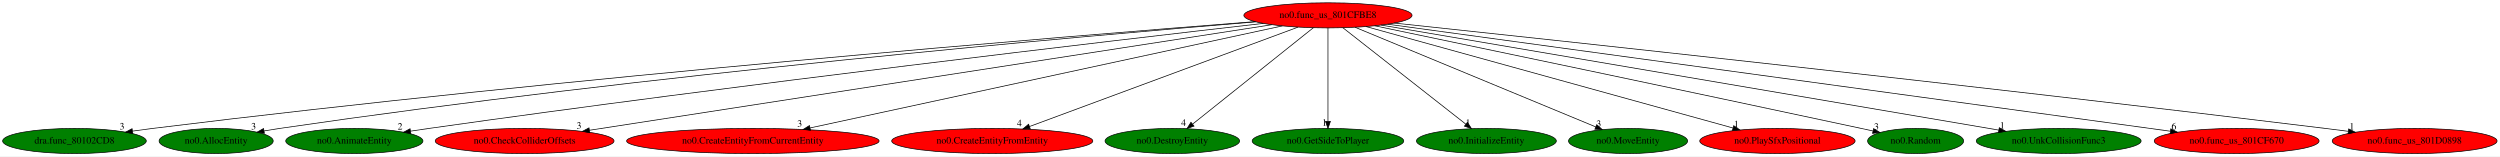
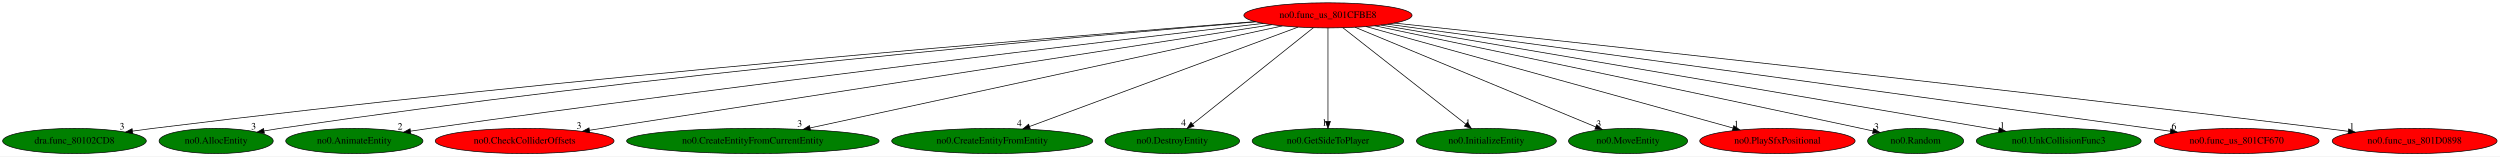
<svg xmlns="http://www.w3.org/2000/svg" xmlns:xlink="http://www.w3.org/1999/xlink" width="3582pt" height="224pt" viewBox="0.00 0.00 3581.98 224.00">
  <g id="graph0" class="graph" transform="scale(1 1) rotate(0) translate(4 220)">
    <polygon fill="white" stroke="transparent" points="-4,4 -4,-220 3577.98,-220 3577.98,4 -4,4" />
    <g id="node1" class="node">
      <ellipse fill="red" stroke="black" cx="1898.69" cy="-198" rx="120.48" ry="18" />
      <text text-anchor="middle" x="1898.69" y="-194.3" font-family="Times,serif" font-size="14.00">no0.func_us_801CFBE8</text>
    </g>
    <g id="node2" class="node">
      <g id="a_node2">
        <a xlink:href="dra.func_80102CD8.svg" xlink:title="dra.func_80102CD8">
          <ellipse fill="green" stroke="black" cx="102.69" cy="-18" rx="102.88" ry="18" />
          <text text-anchor="middle" x="102.69" y="-14.3" font-family="Times,serif" font-size="14.00">dra.func_80102CD8</text>
        </a>
      </g>
    </g>
    <g id="edge1" class="edge">
      <path fill="none" stroke="black" d="M1794.03,-189.02C1529.12,-168.38 810.76,-109.67 214.69,-36 205.35,-34.85 195.58,-33.53 185.88,-32.15" />
      <polygon fill="black" stroke="black" points="186.21,-28.66 175.81,-30.69 185.21,-35.59 186.21,-28.66" />
      <text text-anchor="middle" x="170.81" y="-34.49" font-family="Times,serif" font-size="14.00">3</text>
    </g>
    <g id="node3" class="node">
      <g id="a_node3">
        <a xlink:href="no0.AllocEntity.svg" xlink:title="no0.AllocEntity">
          <ellipse fill="green" stroke="black" cx="305.69" cy="-18" rx="81.79" ry="18" />
          <text text-anchor="middle" x="305.69" y="-14.3" font-family="Times,serif" font-size="14.00">no0.AllocEntity</text>
        </a>
      </g>
    </g>
    <g id="edge2" class="edge">
      <path fill="none" stroke="black" d="M1795.45,-188.73C1551.42,-168.56 920.19,-112.84 396.69,-36 389.39,-34.93 381.79,-33.7 374.22,-32.39" />
      <polygon fill="black" stroke="black" points="374.78,-28.94 364.32,-30.65 373.56,-35.83 374.78,-28.94" />
      <text text-anchor="middle" x="359.32" y="-34.45" font-family="Times,serif" font-size="14.00">3</text>
    </g>
    <g id="node4" class="node">
      <g id="a_node4">
        <a xlink:href="no0.AnimateEntity.svg" xlink:title="no0.AnimateEntity">
          <ellipse fill="green" stroke="black" cx="503.69" cy="-18" rx="98.28" ry="18" />
          <text text-anchor="middle" x="503.69" y="-14.3" font-family="Times,serif" font-size="14.00">no0.AnimateEntity</text>
        </a>
      </g>
    </g>
    <g id="edge3" class="edge">
      <path fill="none" stroke="black" d="M1806.01,-186.48C1594.06,-162.2 1057.76,-99.44 610.69,-36 602.1,-34.78 593.13,-33.45 584.2,-32.08" />
      <polygon fill="black" stroke="black" points="584.56,-28.6 574.15,-30.53 583.5,-35.52 584.56,-28.6" />
      <text text-anchor="middle" x="569.15" y="-34.33" font-family="Times,serif" font-size="14.00">2</text>
    </g>
    <g id="node5" class="node">
      <g id="a_node5">
        <a xlink:href="no0.CheckColliderOffsets.svg" xlink:title="no0.CheckColliderOffsets">
          <ellipse fill="red" stroke="black" cx="747.69" cy="-18" rx="128.08" ry="18" />
          <text text-anchor="middle" x="747.69" y="-14.3" font-family="Times,serif" font-size="14.00">no0.CheckColliderOffsets</text>
        </a>
      </g>
    </g>
    <g id="edge4" class="edge">
      <path fill="none" stroke="black" d="M1818.21,-184.55C1611.09,-152.52 1060.52,-67.38 840.47,-33.35" />
      <polygon fill="black" stroke="black" points="840.97,-29.88 830.56,-31.81 839.9,-36.8 840.97,-29.88" />
      <text text-anchor="middle" x="825.56" y="-35.61" font-family="Times,serif" font-size="14.00">3</text>
    </g>
    <g id="node6" class="node">
      <g id="a_node6">
        <a xlink:href="no0.CreateEntityFromCurrentEntity.svg" xlink:title="no0.CreateEntityFromCurrentEntity">
-           <ellipse fill="red" stroke="black" cx="1074.69" cy="-18" rx="180.87" ry="18" />
+           <ellipse fill="green" stroke="black" cx="1074.69" cy="-18" rx="180.87" ry="18" />
          <text text-anchor="middle" x="1074.69" y="-14.3" font-family="Times,serif" font-size="14.00">no0.CreateEntityFromCurrentEntity</text>
        </a>
      </g>
    </g>
    <g id="edge5" class="edge">
      <path fill="none" stroke="black" d="M1833.34,-182.88C1684.49,-150.73 1320.44,-72.09 1156.76,-36.73" />
      <polygon fill="black" stroke="black" points="1157.26,-33.26 1146.75,-34.57 1155.78,-40.1 1157.26,-33.26" />
      <text text-anchor="middle" x="1141.75" y="-38.37" font-family="Times,serif" font-size="14.00">3</text>
    </g>
    <g id="node7" class="node">
      <g id="a_node7">
        <a xlink:href="no0.CreateEntityFromEntity.svg" xlink:title="no0.CreateEntityFromEntity">
-           <ellipse fill="red" stroke="black" cx="1417.69" cy="-18" rx="144.07" ry="18" />
+           <ellipse fill="green" stroke="black" cx="1417.69" cy="-18" rx="144.07" ry="18" />
          <text text-anchor="middle" x="1417.69" y="-14.3" font-family="Times,serif" font-size="14.00">no0.CreateEntityFromEntity</text>
        </a>
      </g>
    </g>
    <g id="edge6" class="edge">
      <path fill="none" stroke="black" d="M1855.58,-181.05C1767.52,-148.46 1567.22,-74.33 1471.1,-38.76" />
      <polygon fill="black" stroke="black" points="1472.16,-35.43 1461.57,-35.24 1469.73,-41.99 1472.16,-35.43" />
      <text text-anchor="middle" x="1456.57" y="-39.04" font-family="Times,serif" font-size="14.00">4</text>
    </g>
    <g id="node8" class="node">
      <g id="a_node8">
        <a xlink:href="no0.DestroyEntity.svg" xlink:title="no0.DestroyEntity">
          <ellipse fill="green" stroke="black" cx="1675.69" cy="-18" rx="96.38" ry="18" />
          <text text-anchor="middle" x="1675.69" y="-14.3" font-family="Times,serif" font-size="14.00">no0.DestroyEntity</text>
        </a>
      </g>
    </g>
    <g id="edge7" class="edge">
      <path fill="none" stroke="black" d="M1877.71,-180.25C1837.7,-148.32 1750.42,-78.65 1704.79,-42.23" />
      <polygon fill="black" stroke="black" points="1706.78,-39.33 1696.78,-35.83 1702.41,-44.8 1706.78,-39.33" />
      <text text-anchor="middle" x="1691.78" y="-39.63" font-family="Times,serif" font-size="14.00">4</text>
    </g>
    <g id="node9" class="node">
      <g id="a_node9">
        <a xlink:href="no0.GetSideToPlayer.svg" xlink:title="no0.GetSideToPlayer">
          <ellipse fill="green" stroke="black" cx="1898.69" cy="-18" rx="108.58" ry="18" />
          <text text-anchor="middle" x="1898.69" y="-14.3" font-family="Times,serif" font-size="14.00">no0.GetSideToPlayer</text>
        </a>
      </g>
    </g>
    <g id="edge8" class="edge">
      <path fill="none" stroke="black" d="M1898.69,-179.93C1898.69,-148.97 1898.69,-83.3 1898.69,-46.13" />
      <polygon fill="black" stroke="black" points="1902.19,-46.02 1898.69,-36.02 1895.19,-46.02 1902.19,-46.02" />
      <text text-anchor="middle" x="1893.69" y="-39.82" font-family="Times,serif" font-size="14.00">1</text>
    </g>
    <g id="node10" class="node">
      <g id="a_node10">
        <a xlink:href="no0.InitializeEntity.svg" xlink:title="no0.InitializeEntity">
          <ellipse fill="green" stroke="black" cx="2125.69" cy="-18" rx="100.18" ry="18" />
          <text text-anchor="middle" x="2125.69" y="-14.3" font-family="Times,serif" font-size="14.00">no0.InitializeEntity</text>
        </a>
      </g>
    </g>
    <g id="edge9" class="edge">
      <path fill="none" stroke="black" d="M1920.05,-180.25C1960.78,-148.32 2049.63,-78.65 2096.07,-42.23" />
      <polygon fill="black" stroke="black" points="2098.52,-44.76 2104.23,-35.83 2094.2,-39.25 2098.52,-44.76" />
      <text text-anchor="middle" x="2099.23" y="-39.63" font-family="Times,serif" font-size="14.00">1</text>
    </g>
    <g id="node11" class="node">
      <g id="a_node11">
        <a xlink:href="no0.MoveEntity.svg" xlink:title="no0.MoveEntity">
          <ellipse fill="green" stroke="black" cx="2328.69" cy="-18" rx="85.29" ry="18" />
          <text text-anchor="middle" x="2328.69" y="-14.3" font-family="Times,serif" font-size="14.00">no0.MoveEntity</text>
        </a>
      </g>
    </g>
    <g id="edge10" class="edge">
      <path fill="none" stroke="black" d="M1937.61,-180.89C2016.94,-148.05 2197.02,-73.51 2282.28,-38.21" />
      <polygon fill="black" stroke="black" points="2283.8,-41.37 2291.7,-34.31 2281.12,-34.9 2283.8,-41.37" />
      <text text-anchor="middle" x="2286.7" y="-38.11" font-family="Times,serif" font-size="14.00">3</text>
    </g>
    <g id="node12" class="node">
      <g id="a_node12">
        <a xlink:href="no0.PlaySfxPositional.svg" xlink:title="no0.PlaySfxPositional">
          <ellipse fill="red" stroke="black" cx="2542.69" cy="-18" rx="111.28" ry="18" />
          <text text-anchor="middle" x="2542.69" y="-14.3" font-family="Times,serif" font-size="14.00">no0.PlaySfxPositional</text>
        </a>
      </g>
    </g>
    <g id="edge11" class="edge">
      <path fill="none" stroke="black" d="M1953.32,-181.9C2071.9,-149.13 2352.34,-71.61 2478.84,-36.65" />
      <polygon fill="black" stroke="black" points="2480.07,-39.94 2488.77,-33.9 2478.2,-33.19 2480.07,-39.94" />
      <text text-anchor="middle" x="2483.77" y="-37.7" font-family="Times,serif" font-size="14.00">1</text>
    </g>
    <g id="node13" class="node">
      <g id="a_node13">
        <a xlink:href="no0.Random.svg" xlink:title="no0.Random">
          <ellipse fill="green" stroke="black" cx="2740.69" cy="-18" rx="68.79" ry="18" />
          <text text-anchor="middle" x="2740.69" y="-14.3" font-family="Times,serif" font-size="14.00">no0.Random</text>
        </a>
      </g>
    </g>
    <g id="edge12" class="edge">
      <path fill="none" stroke="black" d="M1965.66,-183.05C2098.6,-155.32 2405.23,-91.18 2662.69,-36 2668.11,-34.84 2673.74,-33.62 2679.39,-32.4" />
      <polygon fill="black" stroke="black" points="2680.48,-35.75 2689.51,-30.21 2679,-28.91 2680.48,-35.75" />
      <text text-anchor="middle" x="2684.51" y="-34.01" font-family="Times,serif" font-size="14.00">3</text>
    </g>
    <g id="node14" class="node">
      <g id="a_node14">
        <a xlink:href="no0.UnkCollisionFunc3.svg" xlink:title="no0.UnkCollisionFunc3">
          <ellipse fill="green" stroke="black" cx="2945.69" cy="-18" rx="118.08" ry="18" />
          <text text-anchor="middle" x="2945.69" y="-14.3" font-family="Times,serif" font-size="14.00">no0.UnkCollisionFunc3</text>
        </a>
      </g>
    </g>
    <g id="edge13" class="edge">
      <path fill="none" stroke="black" d="M1974.83,-184.06C2165.03,-151.72 2659.94,-67.58 2859.96,-33.58" />
      <polygon fill="black" stroke="black" points="2860.56,-37.02 2869.84,-31.9 2859.39,-30.12 2860.56,-37.02" />
      <text text-anchor="middle" x="2864.84" y="-35.7" font-family="Times,serif" font-size="14.00">1</text>
    </g>
    <g id="node15" class="node">
      <g id="a_node15">
        <a xlink:href="no0.func_us_801CF670.svg" xlink:title="no0.func_us_801CF670">
          <ellipse fill="red" stroke="black" cx="3200.69" cy="-18" rx="118.08" ry="18" />
          <text text-anchor="middle" x="3200.69" y="-14.3" font-family="Times,serif" font-size="14.00">no0.func_us_801CF670</text>
        </a>
      </g>
    </g>
    <g id="edge14" class="edge">
      <path fill="none" stroke="black" d="M1984.12,-185.32C2216.97,-153.49 2861.63,-65.35 3105.54,-32.01" />
      <polygon fill="black" stroke="black" points="3106.36,-35.43 3115.8,-30.61 3105.41,-28.49 3106.36,-35.43" />
      <text text-anchor="middle" x="3110.8" y="-34.41" font-family="Times,serif" font-size="14.00">6</text>
    </g>
    <g id="node16" class="node">
      <g id="a_node16">
        <a xlink:href="no0.func_us_801D0898.svg" xlink:title="no0.func_us_801D0898">
          <ellipse fill="red" stroke="black" cx="3455.69" cy="-18" rx="118.08" ry="18" />
          <text text-anchor="middle" x="3455.69" y="-14.3" font-family="Times,serif" font-size="14.00">no0.func_us_801D0898</text>
        </a>
      </g>
    </g>
    <g id="edge15" class="edge">
      <path fill="none" stroke="black" d="M1993.67,-186.96C2223.08,-162.56 2825.58,-97.62 3327.69,-36 3338.34,-34.69 3349.48,-33.28 3360.55,-31.85" />
      <polygon fill="black" stroke="black" points="3361.22,-35.29 3370.69,-30.53 3360.32,-28.35 3361.22,-35.29" />
      <text text-anchor="middle" x="3365.69" y="-34.33" font-family="Times,serif" font-size="14.00">1</text>
    </g>
  </g>
</svg>
